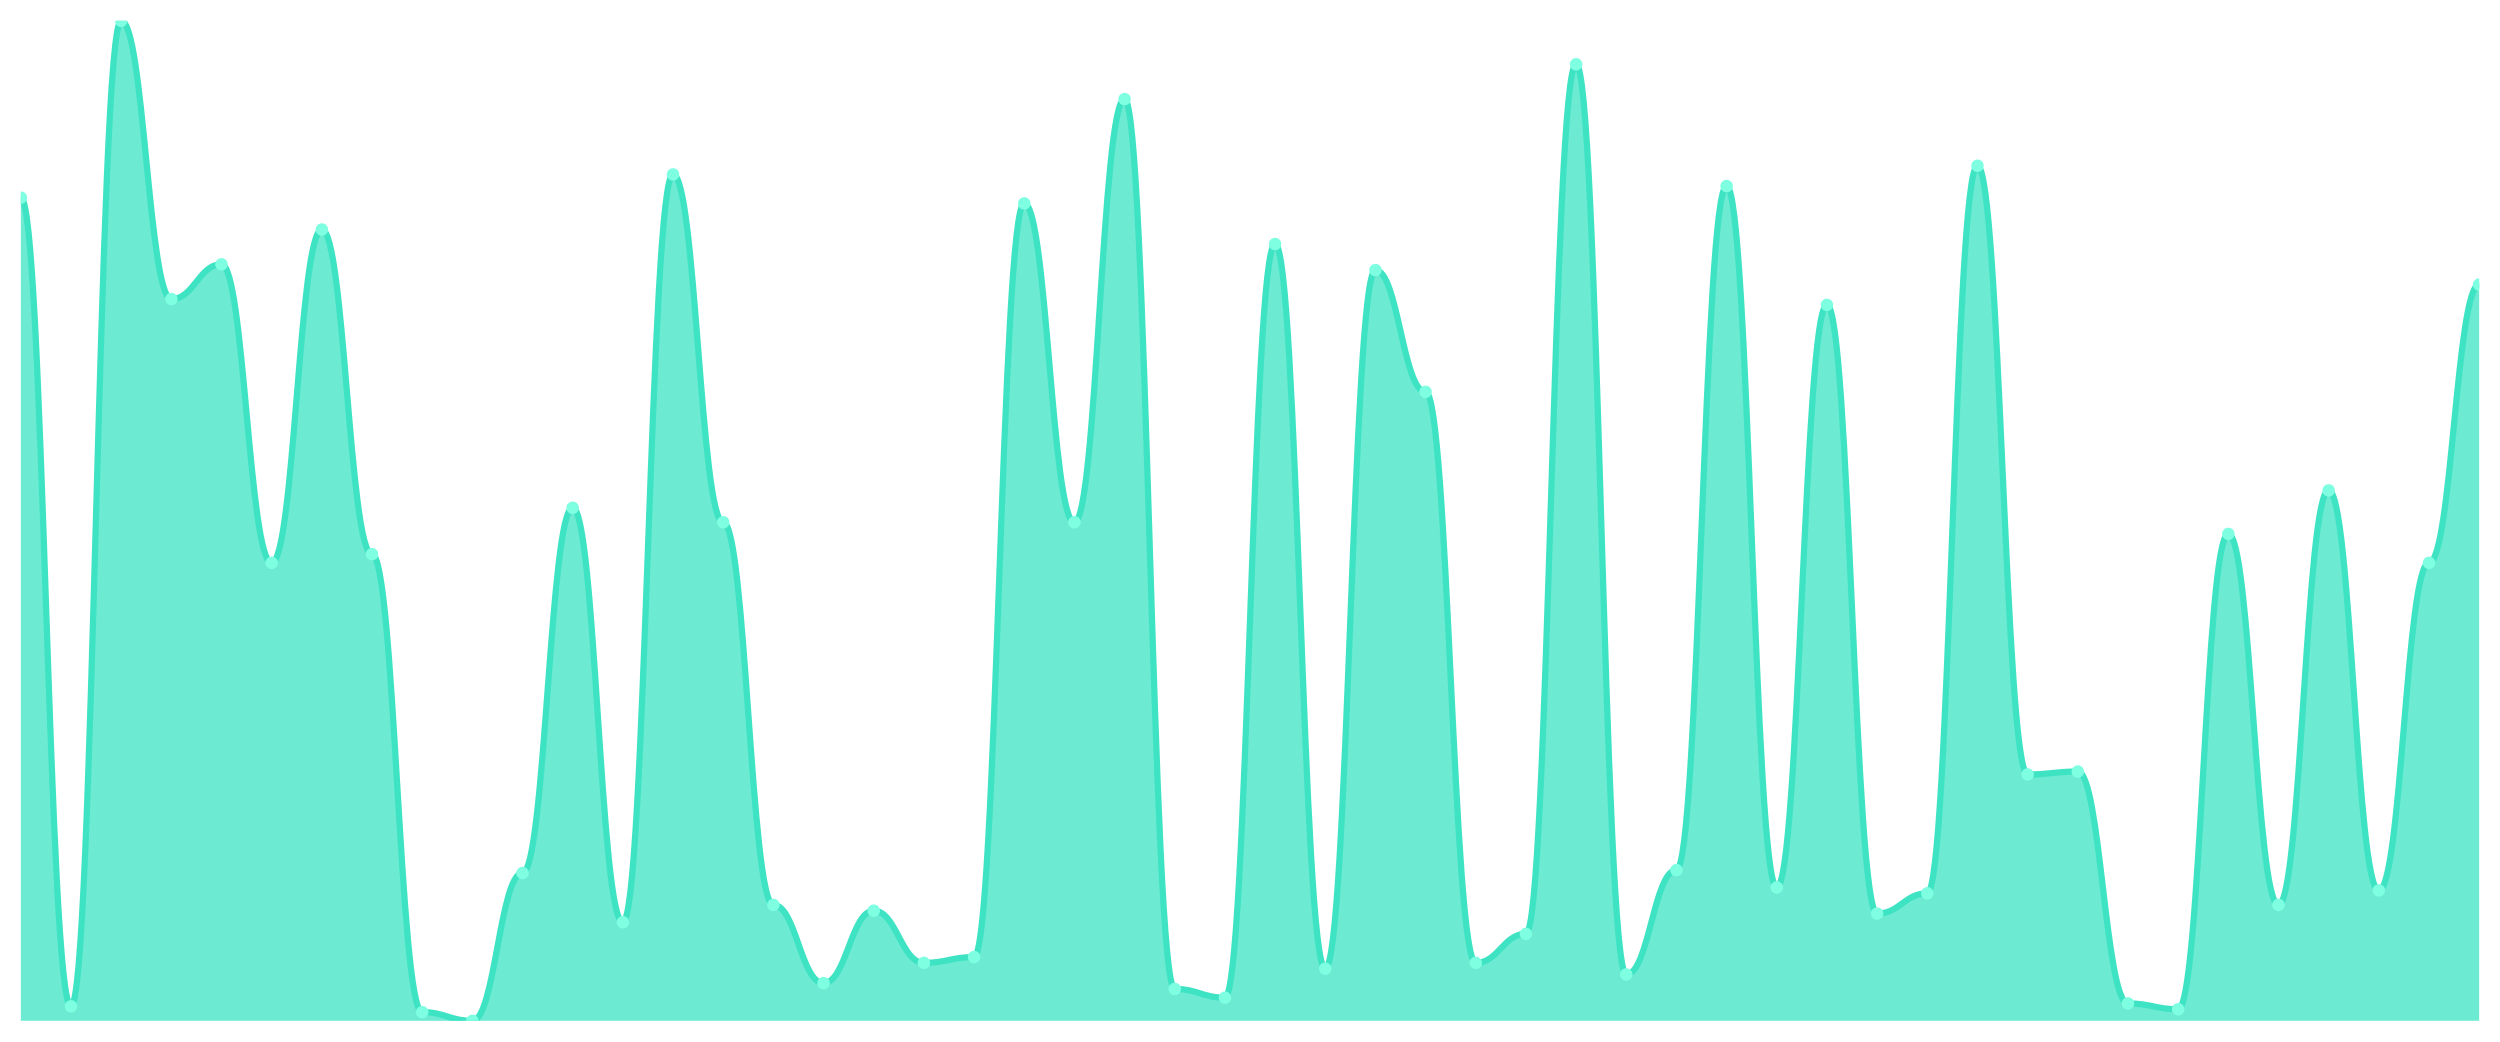
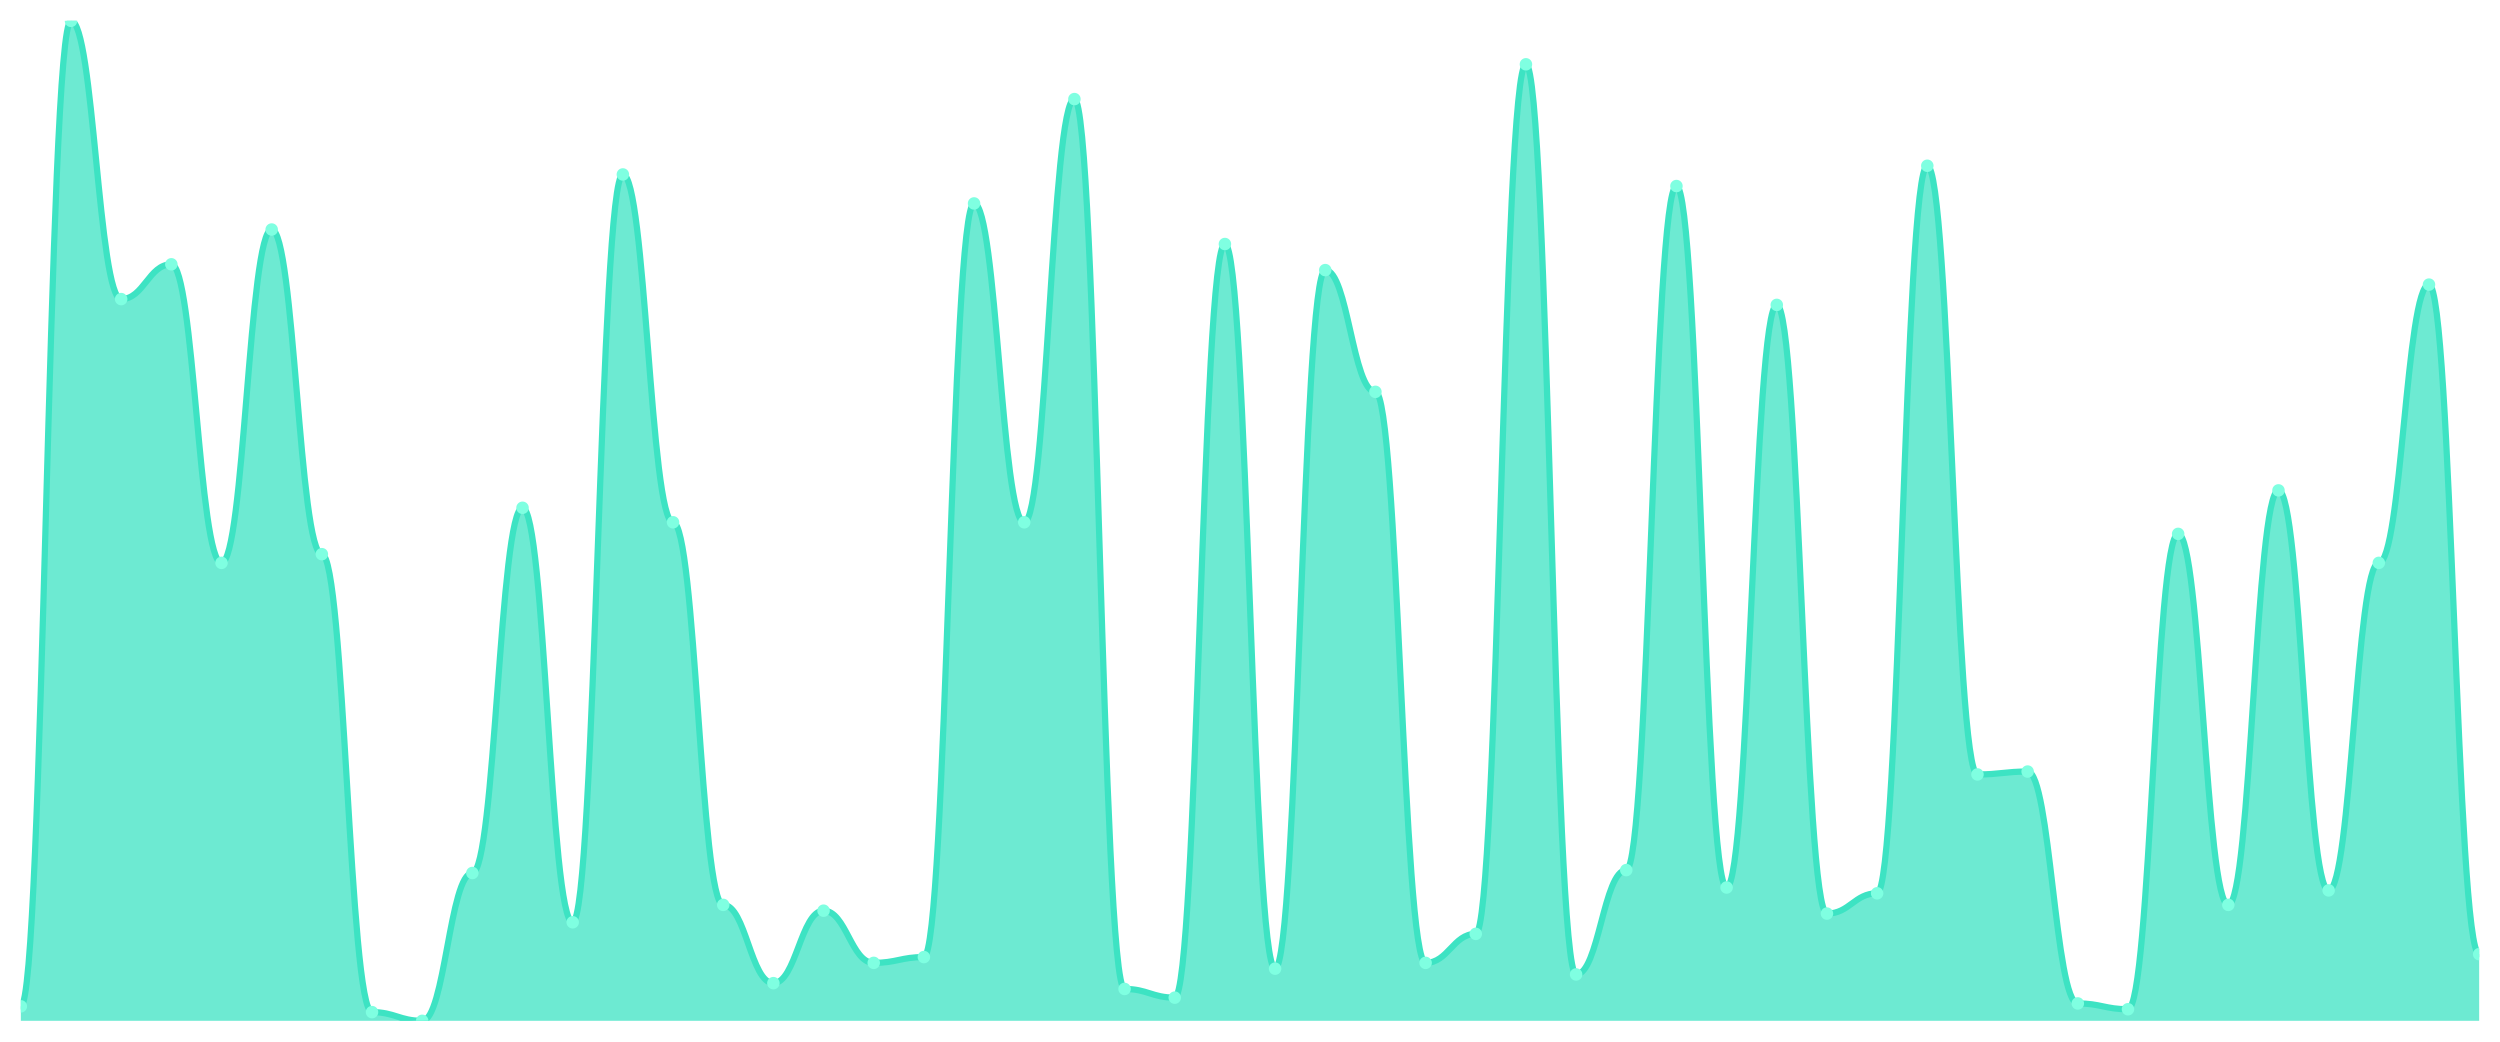
<svg xmlns="http://www.w3.org/2000/svg" viewBox="0 0 1200 500" width="1200" height="500">
  <defs>
    <clipPath id="c">
      <rect x="10" y="10" width="1180" height="480" />
    </clipPath>
  </defs>
  <rect width="1200" height="500" fill="none" />
  <g clip-path="url(#c)">
-     <path d="M 10,490 L 10,94.87 C 20.837,94.87 23.245,483.043 34.082,483.043 C 44.918,483.043 47.327,10 58.163,10 C 69,10 71.408,143.565 82.245,143.565 C 93.082,143.565 95.49,126.87 106.327,126.87 C 117.163,126.87 119.571,270.174 130.408,270.174 C 141.245,270.174 143.653,110.174 154.49,110.174 C 165.327,110.174 167.735,266 178.571,266 C 189.408,266 191.816,485.826 202.653,485.826 C 213.49,485.826 215.898,490 226.735,490 C 237.571,490 239.98,419.043 250.816,419.043 C 261.653,419.043 264.061,243.739 274.898,243.739 C 285.735,243.739 288.143,442.696 298.98,442.696 C 309.816,442.696 312.224,83.739 323.061,83.739 C 333.898,83.739 336.306,250.696 347.143,250.696 C 357.98,250.696 360.388,434.348 371.224,434.348 C 382.061,434.348 384.469,471.913 395.306,471.913 C 406.143,471.913 408.551,437.13 419.388,437.13 C 430.224,437.13 432.633,462.174 443.469,462.174 C 454.306,462.174 456.714,459.391 467.551,459.391 C 478.388,459.391 480.796,97.652 491.633,97.652 C 502.469,97.652 504.878,250.696 515.714,250.696 C 526.551,250.696 528.959,47.565 539.796,47.565 C 550.633,47.565 553.041,474.696 563.878,474.696 C 574.714,474.696 577.122,478.87 587.959,478.87 C 598.796,478.87 601.204,117.13 612.041,117.13 C 622.878,117.13 625.286,464.957 636.122,464.957 C 646.959,464.957 649.367,129.652 660.204,129.652 C 671.041,129.652 673.449,188.087 684.286,188.087 C 695.122,188.087 697.531,462.174 708.367,462.174 C 719.204,462.174 721.612,448.261 732.449,448.261 C 743.286,448.261 745.694,30.87 756.531,30.87 C 767.367,30.87 769.776,467.739 780.612,467.739 C 791.449,467.739 793.857,417.652 804.694,417.652 C 815.531,417.652 817.939,89.304 828.776,89.304 C 839.612,89.304 842.02,426 852.857,426 C 863.694,426 866.102,146.348 876.939,146.348 C 887.776,146.348 890.184,438.522 901.02,438.522 C 911.857,438.522 914.265,428.783 925.102,428.783 C 935.939,428.783 938.347,79.565 949.184,79.565 C 960.02,79.565 962.429,371.739 973.265,371.739 C 984.102,371.739 986.51,370.348 997.347,370.348 C 1008.184,370.348 1010.592,481.652 1021.429,481.652 C 1032.265,481.652 1034.673,484.435 1045.51,484.435 C 1056.347,484.435 1058.755,256.261 1069.592,256.261 C 1080.429,256.261 1082.837,434.348 1093.673,434.348 C 1104.51,434.348 1106.918,235.391 1117.755,235.391 C 1128.592,235.391 1131,427.391 1141.837,427.391 C 1152.673,427.391 1155.082,270.174 1165.918,270.174 C 1176.755,270.174 1179.163,136.609 1190,136.609 L 1190,490 Z" fill="rgba(61,227,195,0.75)" />
-     <path d="M 10,94.87 C 20.837,94.87 23.245,483.043 34.082,483.043 C 44.918,483.043 47.327,10 58.163,10 C 69,10 71.408,143.565 82.245,143.565 C 93.082,143.565 95.49,126.87 106.327,126.87 C 117.163,126.87 119.571,270.174 130.408,270.174 C 141.245,270.174 143.653,110.174 154.49,110.174 C 165.327,110.174 167.735,266 178.571,266 C 189.408,266 191.816,485.826 202.653,485.826 C 213.49,485.826 215.898,490 226.735,490 C 237.571,490 239.98,419.043 250.816,419.043 C 261.653,419.043 264.061,243.739 274.898,243.739 C 285.735,243.739 288.143,442.696 298.98,442.696 C 309.816,442.696 312.224,83.739 323.061,83.739 C 333.898,83.739 336.306,250.696 347.143,250.696 C 357.98,250.696 360.388,434.348 371.224,434.348 C 382.061,434.348 384.469,471.913 395.306,471.913 C 406.143,471.913 408.551,437.13 419.388,437.13 C 430.224,437.13 432.633,462.174 443.469,462.174 C 454.306,462.174 456.714,459.391 467.551,459.391 C 478.388,459.391 480.796,97.652 491.633,97.652 C 502.469,97.652 504.878,250.696 515.714,250.696 C 526.551,250.696 528.959,47.565 539.796,47.565 C 550.633,47.565 553.041,474.696 563.878,474.696 C 574.714,474.696 577.122,478.87 587.959,478.87 C 598.796,478.87 601.204,117.13 612.041,117.13 C 622.878,117.13 625.286,464.957 636.122,464.957 C 646.959,464.957 649.367,129.652 660.204,129.652 C 671.041,129.652 673.449,188.087 684.286,188.087 C 695.122,188.087 697.531,462.174 708.367,462.174 C 719.204,462.174 721.612,448.261 732.449,448.261 C 743.286,448.261 745.694,30.87 756.531,30.87 C 767.367,30.87 769.776,467.739 780.612,467.739 C 791.449,467.739 793.857,417.652 804.694,417.652 C 815.531,417.652 817.939,89.304 828.776,89.304 C 839.612,89.304 842.02,426 852.857,426 C 863.694,426 866.102,146.348 876.939,146.348 C 887.776,146.348 890.184,438.522 901.02,438.522 C 911.857,438.522 914.265,428.783 925.102,428.783 C 935.939,428.783 938.347,79.565 949.184,79.565 C 960.02,79.565 962.429,371.739 973.265,371.739 C 984.102,371.739 986.51,370.348 997.347,370.348 C 1008.184,370.348 1010.592,481.652 1021.429,481.652 C 1032.265,481.652 1034.673,484.435 1045.51,484.435 C 1056.347,484.435 1058.755,256.261 1069.592,256.261 C 1080.429,256.261 1082.837,434.348 1093.673,434.348 C 1104.51,434.348 1106.918,235.391 1117.755,235.391 C 1128.592,235.391 1131,427.391 1141.837,427.391 C 1152.673,427.391 1155.082,270.174 1165.918,270.174 C 1176.755,270.174 1179.163,136.609 1190,136.609" fill="none" stroke="#3de3c3" stroke-width="3" stroke-linecap="round" stroke-linejoin="round" />
-     <circle cx="10" cy="94.87" r="3" fill="#7fffe1" />
-     <circle cx="34.082" cy="483.043" r="3" fill="#7fffe1" />
-     <circle cx="58.163" cy="10" r="3" fill="#7fffe1" />
-     <circle cx="82.245" cy="143.565" r="3" fill="#7fffe1" />
-     <circle cx="106.327" cy="126.87" r="3" fill="#7fffe1" />
-     <circle cx="130.408" cy="270.174" r="3" fill="#7fffe1" />
-     <circle cx="154.49" cy="110.174" r="3" fill="#7fffe1" />
-     <circle cx="178.571" cy="266" r="3" fill="#7fffe1" />
-     <circle cx="202.653" cy="485.826" r="3" fill="#7fffe1" />
-     <circle cx="226.735" cy="490" r="3" fill="#7fffe1" />
-     <circle cx="250.816" cy="419.043" r="3" fill="#7fffe1" />
-     <circle cx="274.898" cy="243.739" r="3" fill="#7fffe1" />
-     <circle cx="298.98" cy="442.696" r="3" fill="#7fffe1" />
-     <circle cx="323.061" cy="83.739" r="3" fill="#7fffe1" />
-     <circle cx="347.143" cy="250.696" r="3" fill="#7fffe1" />
-     <circle cx="371.224" cy="434.348" r="3" fill="#7fffe1" />
-     <circle cx="395.306" cy="471.913" r="3" fill="#7fffe1" />
-     <circle cx="419.388" cy="437.13" r="3" fill="#7fffe1" />
-     <circle cx="443.469" cy="462.174" r="3" fill="#7fffe1" />
-     <circle cx="467.551" cy="459.391" r="3" fill="#7fffe1" />
-     <circle cx="491.633" cy="97.652" r="3" fill="#7fffe1" />
-     <circle cx="515.714" cy="250.696" r="3" fill="#7fffe1" />
-     <circle cx="539.796" cy="47.565" r="3" fill="#7fffe1" />
-     <circle cx="563.878" cy="474.696" r="3" fill="#7fffe1" />
-     <circle cx="587.959" cy="478.87" r="3" fill="#7fffe1" />
-     <circle cx="612.041" cy="117.13" r="3" fill="#7fffe1" />
-     <circle cx="636.122" cy="464.957" r="3" fill="#7fffe1" />
-     <circle cx="660.204" cy="129.652" r="3" fill="#7fffe1" />
-     <circle cx="684.286" cy="188.087" r="3" fill="#7fffe1" />
-     <circle cx="708.367" cy="462.174" r="3" fill="#7fffe1" />
-     <circle cx="732.449" cy="448.261" r="3" fill="#7fffe1" />
-     <circle cx="756.531" cy="30.87" r="3" fill="#7fffe1" />
-     <circle cx="780.612" cy="467.739" r="3" fill="#7fffe1" />
-     <circle cx="804.694" cy="417.652" r="3" fill="#7fffe1" />
-     <circle cx="828.776" cy="89.304" r="3" fill="#7fffe1" />
-     <circle cx="852.857" cy="426" r="3" fill="#7fffe1" />
-     <circle cx="876.939" cy="146.348" r="3" fill="#7fffe1" />
-     <circle cx="901.02" cy="438.522" r="3" fill="#7fffe1" />
-     <circle cx="925.102" cy="428.783" r="3" fill="#7fffe1" />
-     <circle cx="949.184" cy="79.565" r="3" fill="#7fffe1" />
-     <circle cx="973.265" cy="371.739" r="3" fill="#7fffe1" />
-     <circle cx="997.347" cy="370.348" r="3" fill="#7fffe1" />
-     <circle cx="1021.429" cy="481.652" r="3" fill="#7fffe1" />
-     <circle cx="1045.51" cy="484.435" r="3" fill="#7fffe1" />
-     <circle cx="1069.592" cy="256.261" r="3" fill="#7fffe1" />
-     <circle cx="1093.673" cy="434.348" r="3" fill="#7fffe1" />
-     <circle cx="1117.755" cy="235.391" r="3" fill="#7fffe1" />
-     <circle cx="1141.837" cy="427.391" r="3" fill="#7fffe1" />
-     <circle cx="1165.918" cy="270.174" r="3" fill="#7fffe1" />
-     <circle cx="1190" cy="136.609" r="3" fill="#7fffe1" />
+     <path d="M 10,490 L 10,483.043 C 20.837,483.043 23.245,10 34.082,10 C 44.918,10 47.327,143.565 58.163,143.565 C 69,143.565 71.408,126.87 82.245,126.87 C 93.082,126.87 95.49,270.174 106.327,270.174 C 117.163,270.174 119.571,110.174 130.408,110.174 C 141.245,110.174 143.653,266 154.49,266 C 165.327,266 167.735,485.826 178.571,485.826 C 189.408,485.826 191.816,490 202.653,490 C 213.49,490 215.898,419.043 226.735,419.043 C 237.571,419.043 239.98,243.739 250.816,243.739 C 261.653,243.739 264.061,442.696 274.898,442.696 C 285.735,442.696 288.143,83.739 298.98,83.739 C 309.816,83.739 312.224,250.696 323.061,250.696 C 333.898,250.696 336.306,434.348 347.143,434.348 C 357.98,434.348 360.388,471.913 371.224,471.913 C 382.061,471.913 384.469,437.13 395.306,437.13 C 406.143,437.13 408.551,462.174 419.388,462.174 C 430.224,462.174 432.633,459.391 443.469,459.391 C 454.306,459.391 456.714,97.652 467.551,97.652 C 478.388,97.652 480.796,250.696 491.633,250.696 C 502.469,250.696 504.878,47.565 515.714,47.565 C 526.551,47.565 528.959,474.696 539.796,474.696 C 550.633,474.696 553.041,478.87 563.878,478.87 C 574.714,478.87 577.122,117.13 587.959,117.13 C 598.796,117.13 601.204,464.957 612.041,464.957 C 622.878,464.957 625.286,129.652 636.122,129.652 C 646.959,129.652 649.367,188.087 660.204,188.087 C 671.041,188.087 673.449,462.174 684.286,462.174 C 695.122,462.174 697.531,448.261 708.367,448.261 C 719.204,448.261 721.612,30.87 732.449,30.87 C 743.286,30.87 745.694,467.739 756.531,467.739 C 767.367,467.739 769.776,417.652 780.612,417.652 C 791.449,417.652 793.857,89.304 804.694,89.304 C 815.531,89.304 817.939,426 828.776,426 C 839.612,426 842.02,146.348 852.857,146.348 C 863.694,146.348 866.102,438.522 876.939,438.522 C 887.776,438.522 890.184,428.783 901.02,428.783 C 911.857,428.783 914.265,79.565 925.102,79.565 C 935.939,79.565 938.347,371.739 949.184,371.739 C 960.02,371.739 962.429,370.348 973.265,370.348 C 984.102,370.348 986.51,481.652 997.347,481.652 C 1008.184,481.652 1010.592,484.435 1021.429,484.435 C 1032.265,484.435 1034.673,256.261 1045.51,256.261 C 1056.347,256.261 1058.755,434.348 1069.592,434.348 C 1080.429,434.348 1082.837,235.391 1093.673,235.391 C 1104.51,235.391 1106.918,427.391 1117.755,427.391 C 1128.592,427.391 1131,270.174 1141.837,270.174 C 1152.673,270.174 1155.082,136.609 1165.918,136.609 C 1176.755,136.609 1179.163,458 1190,458 L 1190,490 Z" fill="rgba(61,227,195,0.75)" />
+     <path d="M 10,483.043 C 20.837,483.043 23.245,10 34.082,10 C 44.918,10 47.327,143.565 58.163,143.565 C 69,143.565 71.408,126.87 82.245,126.87 C 93.082,126.87 95.49,270.174 106.327,270.174 C 117.163,270.174 119.571,110.174 130.408,110.174 C 141.245,110.174 143.653,266 154.49,266 C 165.327,266 167.735,485.826 178.571,485.826 C 189.408,485.826 191.816,490 202.653,490 C 213.49,490 215.898,419.043 226.735,419.043 C 237.571,419.043 239.98,243.739 250.816,243.739 C 261.653,243.739 264.061,442.696 274.898,442.696 C 285.735,442.696 288.143,83.739 298.98,83.739 C 309.816,83.739 312.224,250.696 323.061,250.696 C 333.898,250.696 336.306,434.348 347.143,434.348 C 357.98,434.348 360.388,471.913 371.224,471.913 C 382.061,471.913 384.469,437.13 395.306,437.13 C 406.143,437.13 408.551,462.174 419.388,462.174 C 430.224,462.174 432.633,459.391 443.469,459.391 C 454.306,459.391 456.714,97.652 467.551,97.652 C 478.388,97.652 480.796,250.696 491.633,250.696 C 502.469,250.696 504.878,47.565 515.714,47.565 C 526.551,47.565 528.959,474.696 539.796,474.696 C 550.633,474.696 553.041,478.87 563.878,478.87 C 574.714,478.87 577.122,117.13 587.959,117.13 C 598.796,117.13 601.204,464.957 612.041,464.957 C 622.878,464.957 625.286,129.652 636.122,129.652 C 646.959,129.652 649.367,188.087 660.204,188.087 C 671.041,188.087 673.449,462.174 684.286,462.174 C 695.122,462.174 697.531,448.261 708.367,448.261 C 719.204,448.261 721.612,30.87 732.449,30.87 C 743.286,30.87 745.694,467.739 756.531,467.739 C 767.367,467.739 769.776,417.652 780.612,417.652 C 791.449,417.652 793.857,89.304 804.694,89.304 C 815.531,89.304 817.939,426 828.776,426 C 839.612,426 842.02,146.348 852.857,146.348 C 863.694,146.348 866.102,438.522 876.939,438.522 C 887.776,438.522 890.184,428.783 901.02,428.783 C 911.857,428.783 914.265,79.565 925.102,79.565 C 935.939,79.565 938.347,371.739 949.184,371.739 C 960.02,371.739 962.429,370.348 973.265,370.348 C 984.102,370.348 986.51,481.652 997.347,481.652 C 1008.184,481.652 1010.592,484.435 1021.429,484.435 C 1032.265,484.435 1034.673,256.261 1045.51,256.261 C 1056.347,256.261 1058.755,434.348 1069.592,434.348 C 1080.429,434.348 1082.837,235.391 1093.673,235.391 C 1104.51,235.391 1106.918,427.391 1117.755,427.391 C 1128.592,427.391 1131,270.174 1141.837,270.174 C 1152.673,270.174 1155.082,136.609 1165.918,136.609 C 1176.755,136.609 1179.163,458 1190,458" fill="none" stroke="#3de3c3" stroke-width="3" stroke-linecap="round" stroke-linejoin="round" />
+     <circle cx="10" cy="483.043" r="3" fill="#7fffe1" />
+     <circle cx="34.082" cy="10" r="3" fill="#7fffe1" />
+     <circle cx="58.163" cy="143.565" r="3" fill="#7fffe1" />
+     <circle cx="82.245" cy="126.87" r="3" fill="#7fffe1" />
+     <circle cx="106.327" cy="270.174" r="3" fill="#7fffe1" />
+     <circle cx="130.408" cy="110.174" r="3" fill="#7fffe1" />
+     <circle cx="154.49" cy="266" r="3" fill="#7fffe1" />
+     <circle cx="178.571" cy="485.826" r="3" fill="#7fffe1" />
+     <circle cx="202.653" cy="490" r="3" fill="#7fffe1" />
+     <circle cx="226.735" cy="419.043" r="3" fill="#7fffe1" />
+     <circle cx="250.816" cy="243.739" r="3" fill="#7fffe1" />
+     <circle cx="274.898" cy="442.696" r="3" fill="#7fffe1" />
+     <circle cx="298.98" cy="83.739" r="3" fill="#7fffe1" />
+     <circle cx="323.061" cy="250.696" r="3" fill="#7fffe1" />
+     <circle cx="347.143" cy="434.348" r="3" fill="#7fffe1" />
+     <circle cx="371.224" cy="471.913" r="3" fill="#7fffe1" />
+     <circle cx="395.306" cy="437.13" r="3" fill="#7fffe1" />
+     <circle cx="419.388" cy="462.174" r="3" fill="#7fffe1" />
+     <circle cx="443.469" cy="459.391" r="3" fill="#7fffe1" />
+     <circle cx="467.551" cy="97.652" r="3" fill="#7fffe1" />
+     <circle cx="491.633" cy="250.696" r="3" fill="#7fffe1" />
+     <circle cx="515.714" cy="47.565" r="3" fill="#7fffe1" />
+     <circle cx="539.796" cy="474.696" r="3" fill="#7fffe1" />
+     <circle cx="563.878" cy="478.87" r="3" fill="#7fffe1" />
+     <circle cx="587.959" cy="117.13" r="3" fill="#7fffe1" />
+     <circle cx="612.041" cy="464.957" r="3" fill="#7fffe1" />
+     <circle cx="636.122" cy="129.652" r="3" fill="#7fffe1" />
+     <circle cx="660.204" cy="188.087" r="3" fill="#7fffe1" />
+     <circle cx="684.286" cy="462.174" r="3" fill="#7fffe1" />
+     <circle cx="708.367" cy="448.261" r="3" fill="#7fffe1" />
+     <circle cx="732.449" cy="30.87" r="3" fill="#7fffe1" />
+     <circle cx="756.531" cy="467.739" r="3" fill="#7fffe1" />
+     <circle cx="780.612" cy="417.652" r="3" fill="#7fffe1" />
+     <circle cx="804.694" cy="89.304" r="3" fill="#7fffe1" />
+     <circle cx="828.776" cy="426" r="3" fill="#7fffe1" />
+     <circle cx="852.857" cy="146.348" r="3" fill="#7fffe1" />
+     <circle cx="876.939" cy="438.522" r="3" fill="#7fffe1" />
+     <circle cx="901.02" cy="428.783" r="3" fill="#7fffe1" />
+     <circle cx="925.102" cy="79.565" r="3" fill="#7fffe1" />
+     <circle cx="949.184" cy="371.739" r="3" fill="#7fffe1" />
+     <circle cx="973.265" cy="370.348" r="3" fill="#7fffe1" />
+     <circle cx="997.347" cy="481.652" r="3" fill="#7fffe1" />
+     <circle cx="1021.429" cy="484.435" r="3" fill="#7fffe1" />
+     <circle cx="1045.51" cy="256.261" r="3" fill="#7fffe1" />
+     <circle cx="1069.592" cy="434.348" r="3" fill="#7fffe1" />
+     <circle cx="1093.673" cy="235.391" r="3" fill="#7fffe1" />
+     <circle cx="1117.755" cy="427.391" r="3" fill="#7fffe1" />
+     <circle cx="1141.837" cy="270.174" r="3" fill="#7fffe1" />
+     <circle cx="1165.918" cy="136.609" r="3" fill="#7fffe1" />
+     <circle cx="1190" cy="458" r="3" fill="#7fffe1" />
  </g>
</svg>
